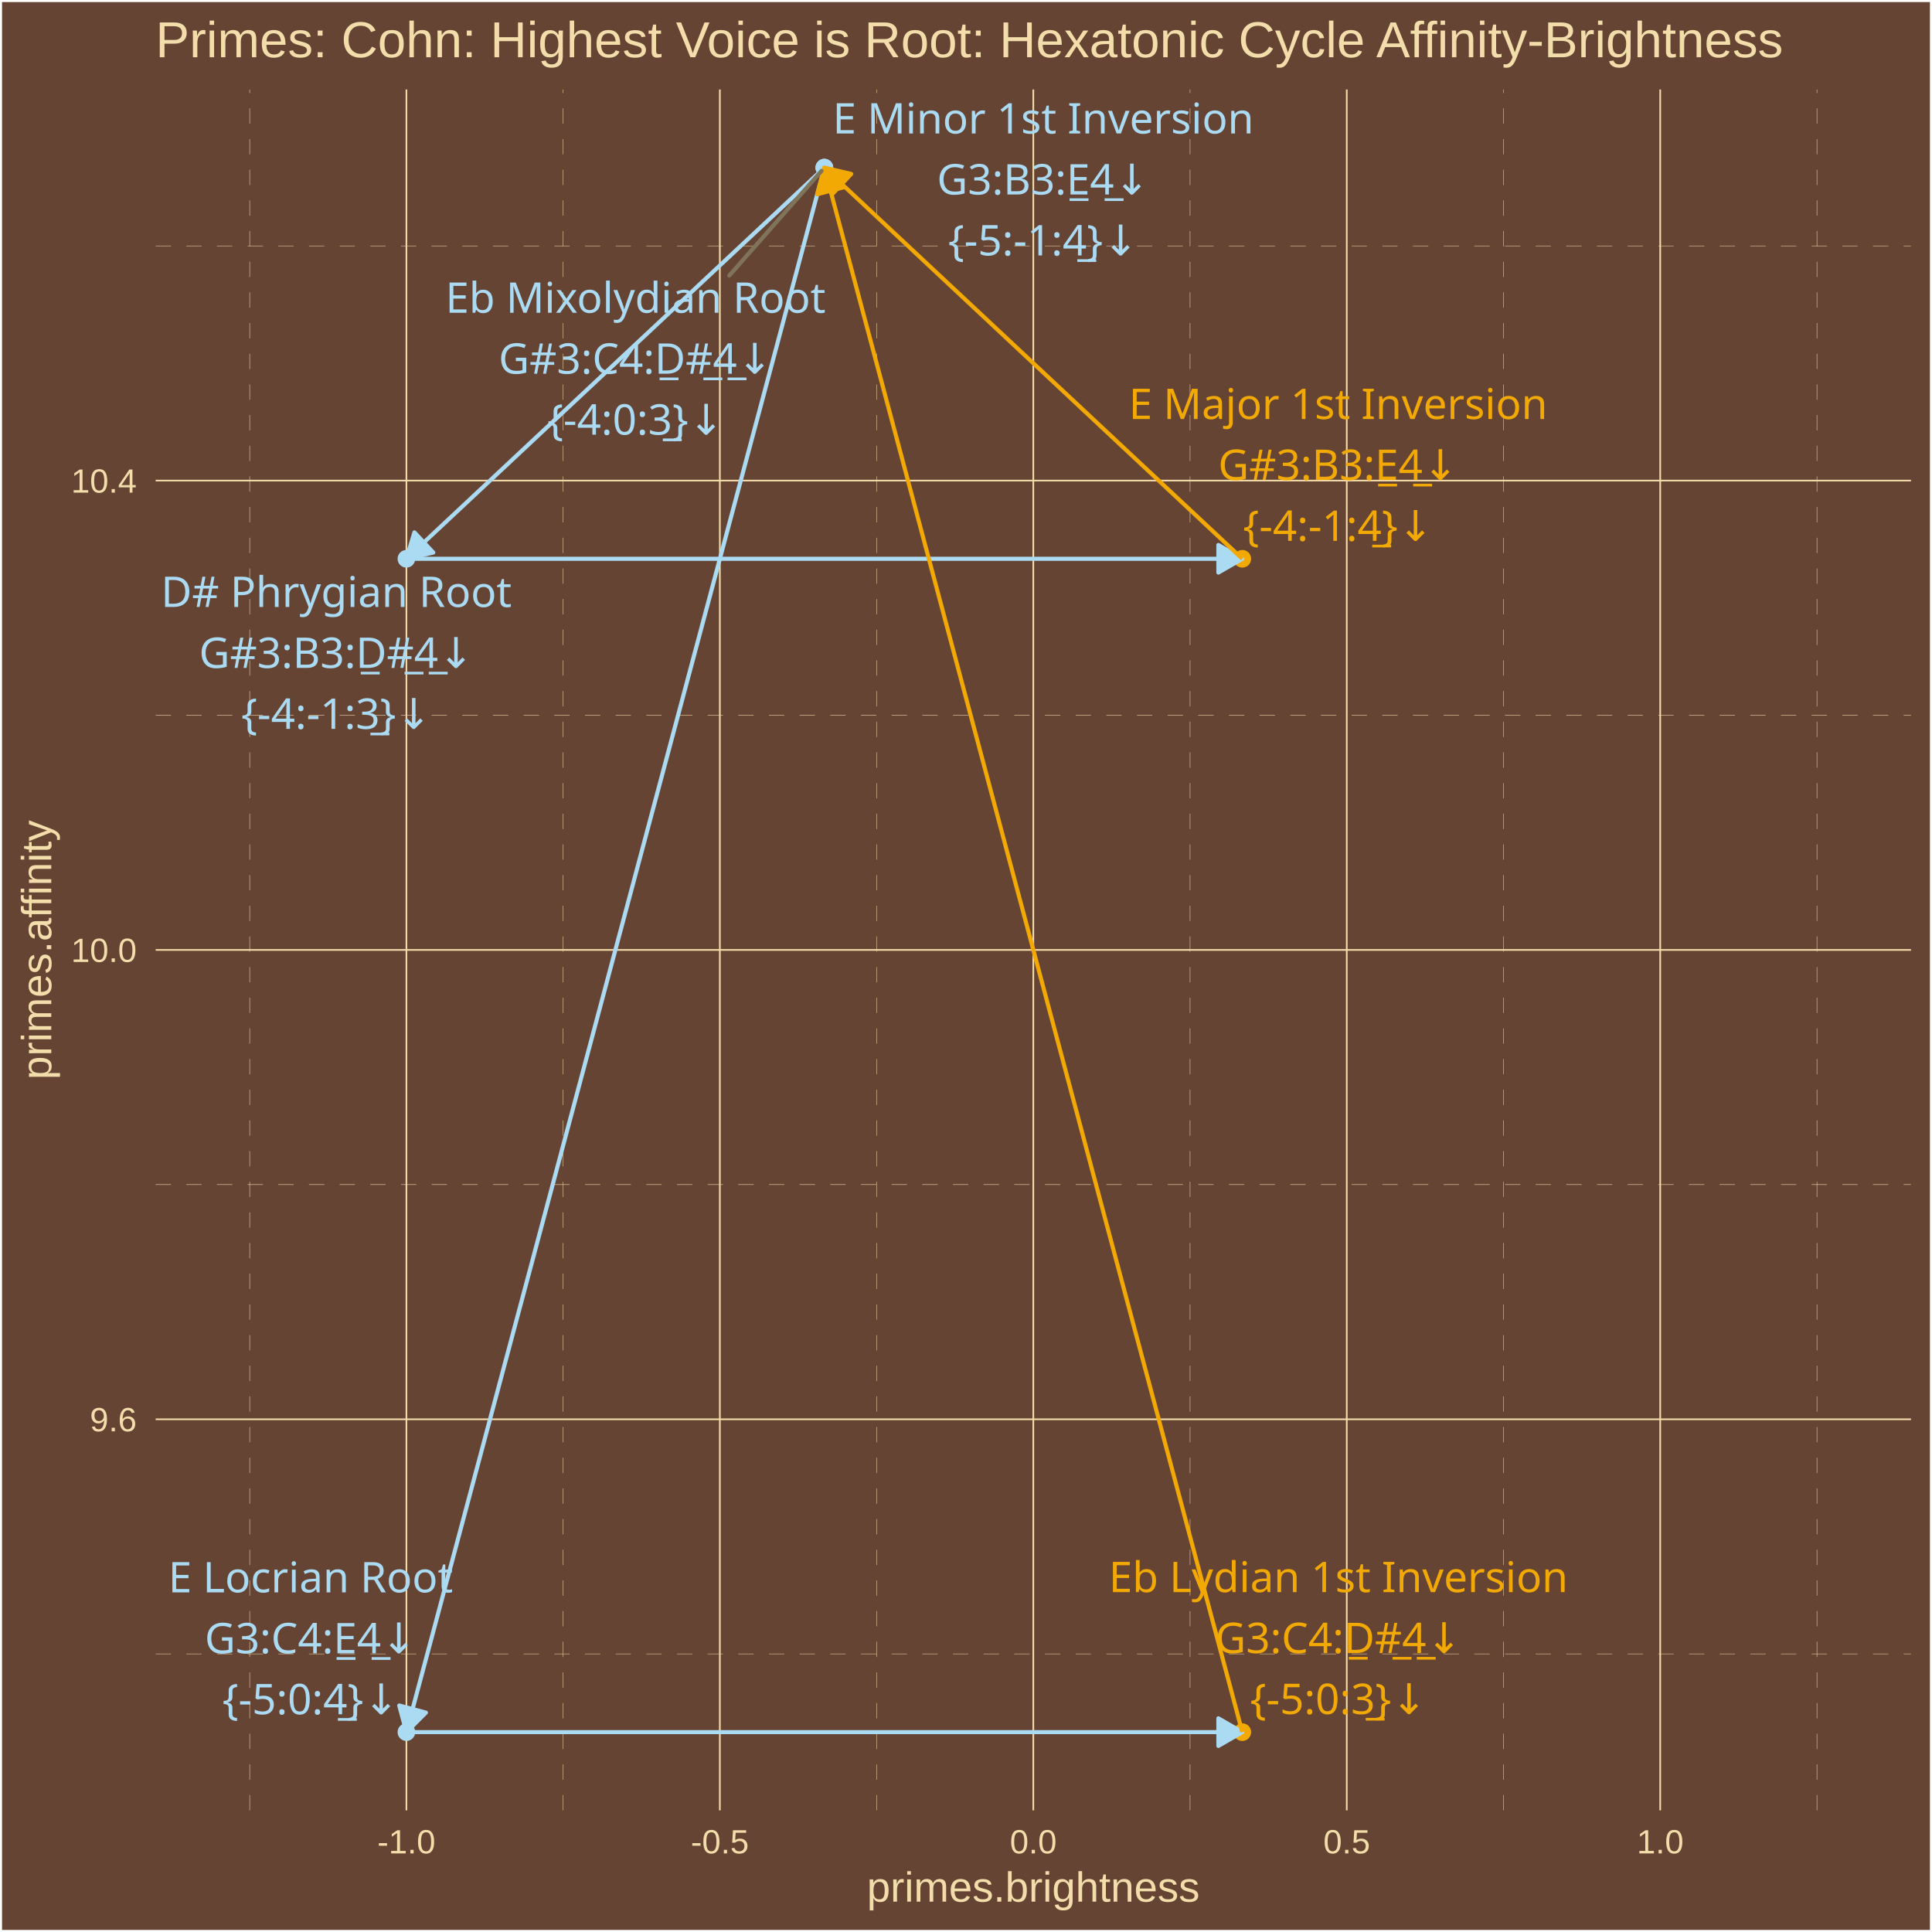
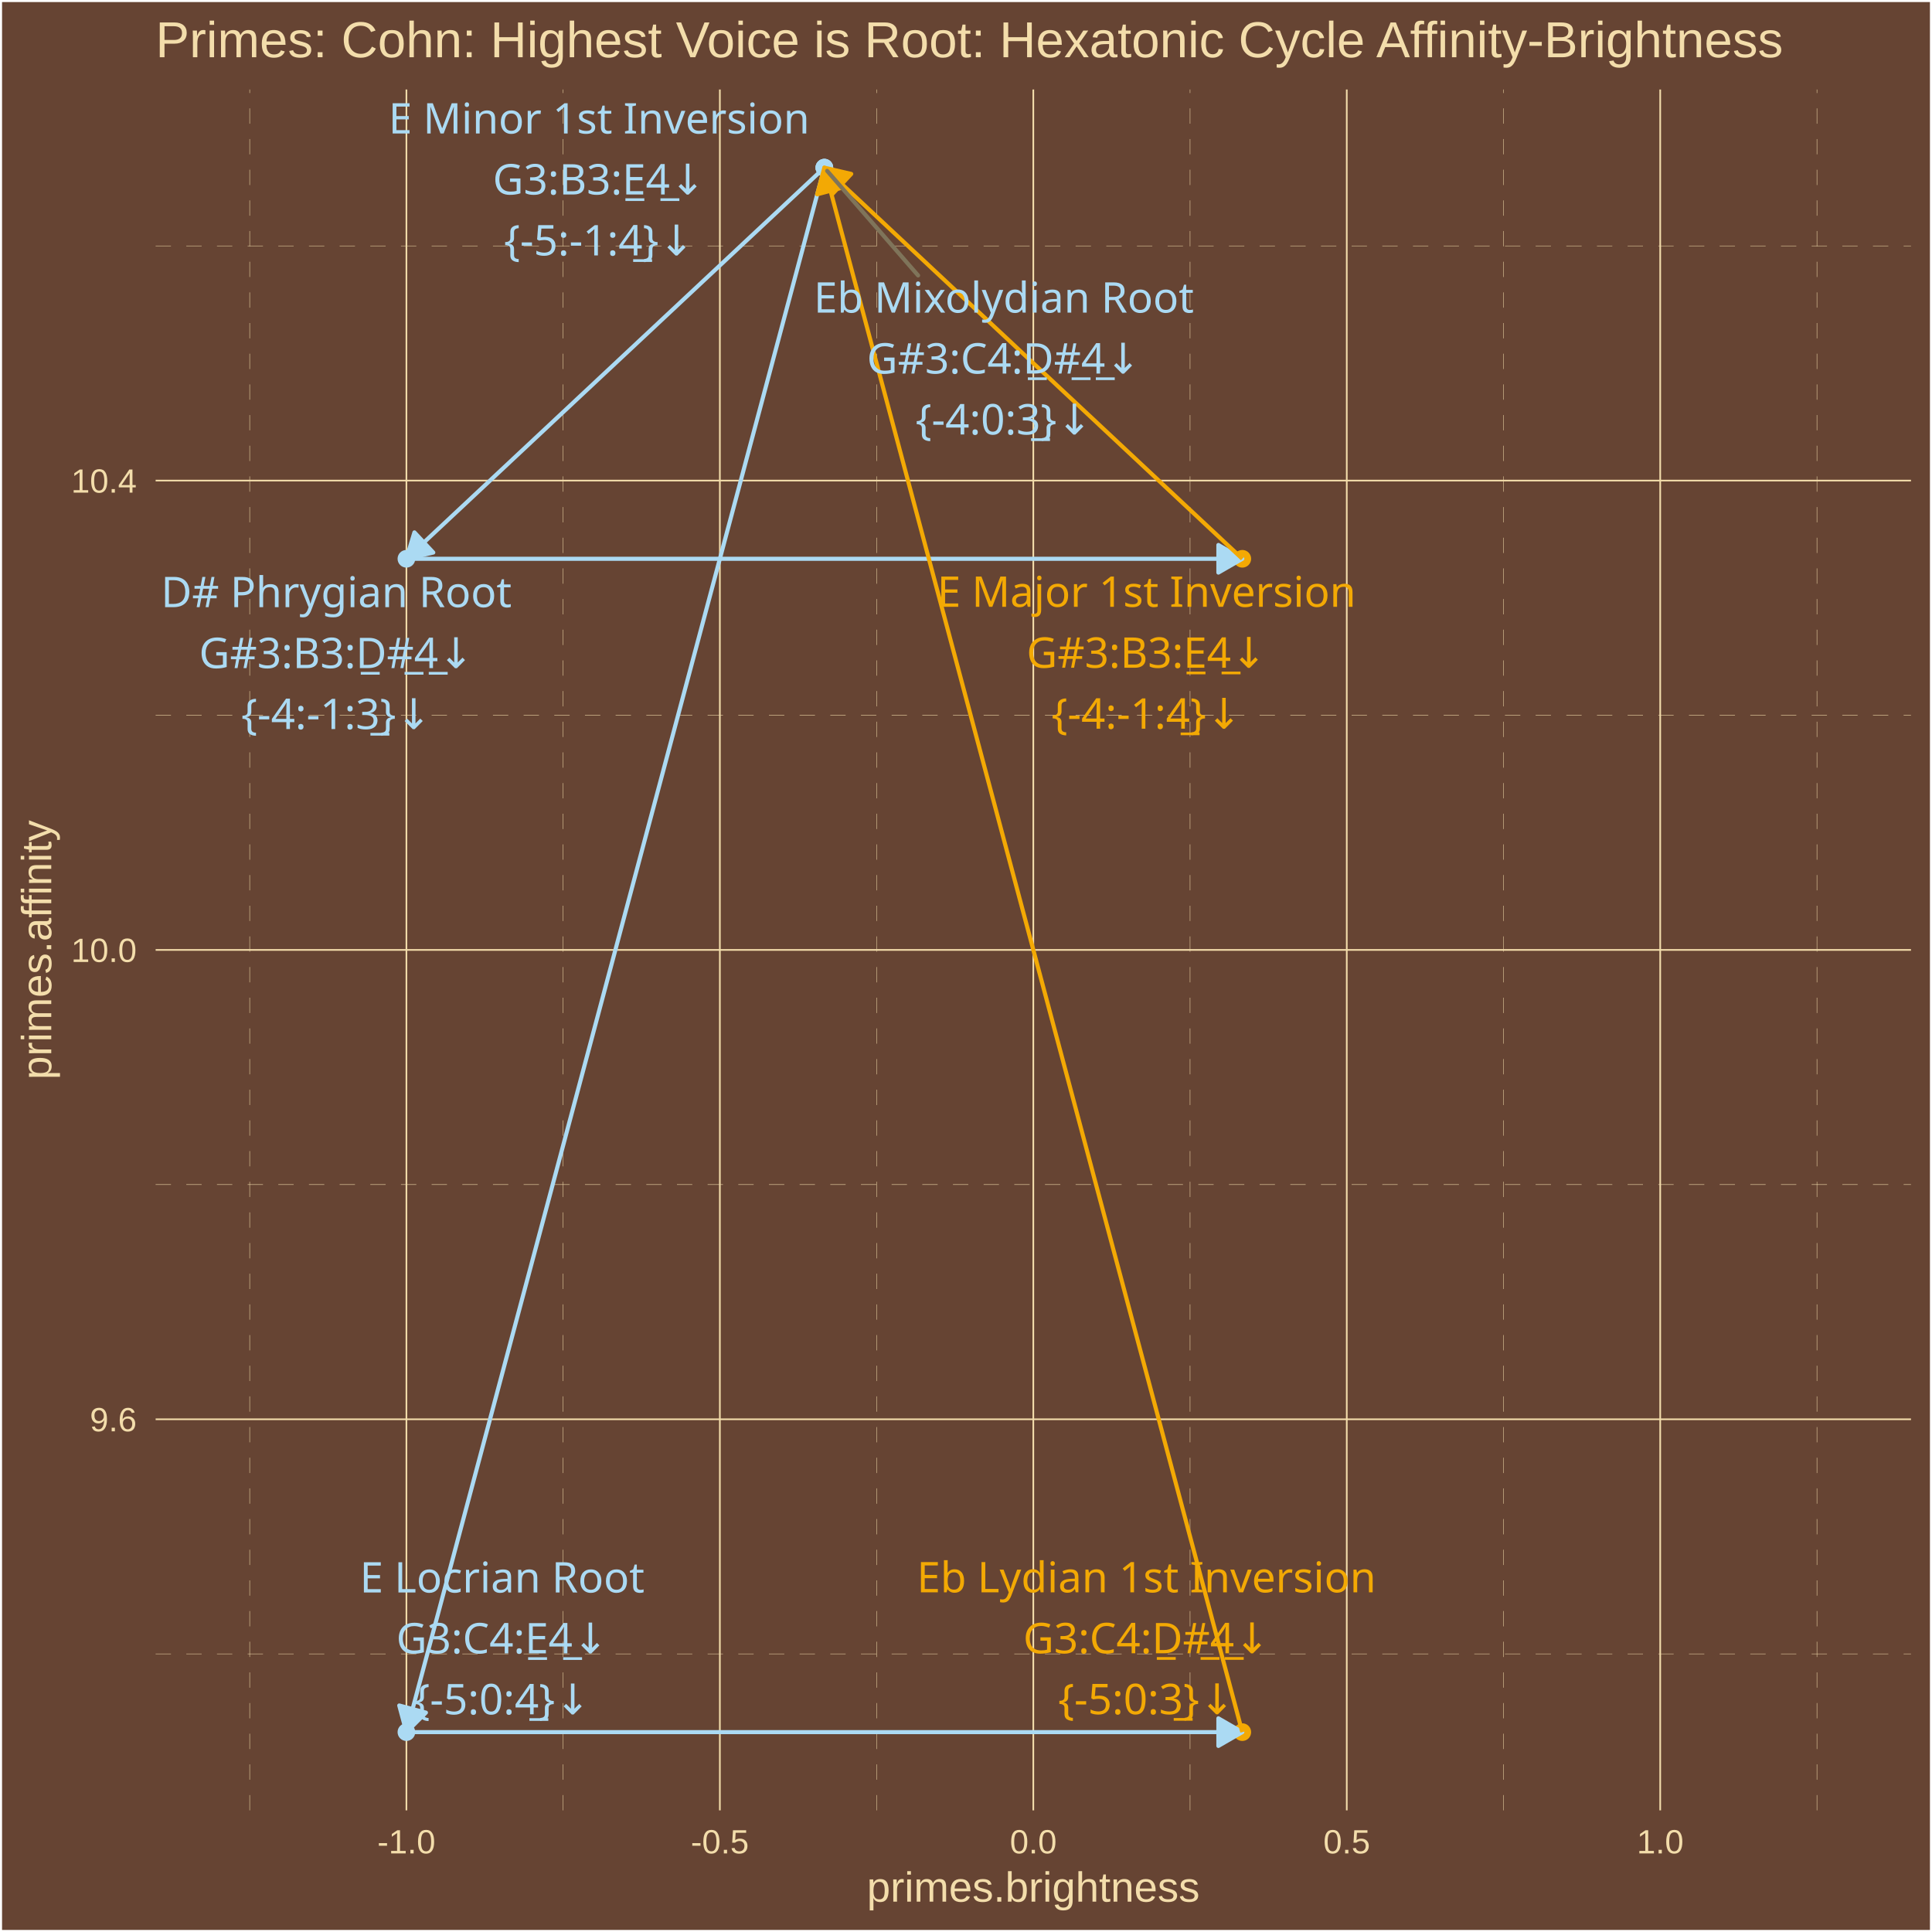
<svg xmlns="http://www.w3.org/2000/svg" class="svglite" width="504.00pt" height="504.00pt" viewBox="0 0 504.00 504.00">
  <defs>
    <style type="text/css">
    .svglite line, .svglite polyline, .svglite polygon, .svglite path, .svglite rect, .svglite circle {
      fill: none;
      stroke: #000000;
      stroke-linecap: round;
      stroke-linejoin: round;
      stroke-miterlimit: 10.00;
    }
    .svglite text {
      white-space: pre;
    }
  </style>
  </defs>
  <rect width="100%" height="100%" style="stroke: none; fill: #664433;" />
  <defs>
    <clipPath id="cpMC4wMHw1MDQuMDB8MC4wMHw1MDQuMDA=">
      <rect x="0.00" y="0.00" width="504.00" height="504.00" />
    </clipPath>
  </defs>
  <g clip-path="url(#cpMC4wMHw1MDQuMDB8MC4wMHw1MDQuMDA=)">
    <rect x="0.00" y="-0" width="504.00" height="504.00" style="stroke-width: 1.07; stroke: #FFFFFF; fill: #664433;" />
  </g>
  <defs>
    <clipPath id="cpNDAuNjB8NDk4LjUyfDIzLjM0fDQ3Mi4yNw==">
      <rect x="40.60" y="23.34" width="457.92" height="448.93" />
    </clipPath>
  </defs>
  <g clip-path="url(#cpNDAuNjB8NDk4LjUyfDIzLjM0fDQ3Mi4yNw==)">
    <rect x="40.60" y="23.34" width="457.92" height="448.93" style="stroke-width: 1.07; stroke: none; fill: #664433;" />
    <polyline points="40.60,431.45 498.52,431.45 " style="stroke-width: 0.11; stroke: #F3DDAB; stroke-dasharray: 4.00,4.00; stroke-linecap: butt;" />
    <polyline points="40.60,309.02 498.52,309.02 " style="stroke-width: 0.11; stroke: #F3DDAB; stroke-dasharray: 4.00,4.00; stroke-linecap: butt;" />
    <polyline points="40.60,186.58 498.52,186.58 " style="stroke-width: 0.11; stroke: #F3DDAB; stroke-dasharray: 4.00,4.00; stroke-linecap: butt;" />
    <polyline points="40.60,64.15 498.52,64.15 " style="stroke-width: 0.11; stroke: #F3DDAB; stroke-dasharray: 4.00,4.00; stroke-linecap: butt;" />
    <polyline points="65.14,472.27 65.14,23.34 " style="stroke-width: 0.11; stroke: #F3DDAB; stroke-dasharray: 4.00,4.00; stroke-linecap: butt;" />
    <polyline points="146.91,472.27 146.91,23.34 " style="stroke-width: 0.11; stroke: #F3DDAB; stroke-dasharray: 4.00,4.00; stroke-linecap: butt;" />
    <polyline points="228.68,472.27 228.68,23.34 " style="stroke-width: 0.11; stroke: #F3DDAB; stroke-dasharray: 4.00,4.00; stroke-linecap: butt;" />
    <polyline points="310.45,472.27 310.45,23.34 " style="stroke-width: 0.11; stroke: #F3DDAB; stroke-dasharray: 4.00,4.00; stroke-linecap: butt;" />
    <polyline points="392.22,472.27 392.22,23.34 " style="stroke-width: 0.11; stroke: #F3DDAB; stroke-dasharray: 4.00,4.00; stroke-linecap: butt;" />
    <polyline points="473.99,472.27 473.99,23.34 " style="stroke-width: 0.11; stroke: #F3DDAB; stroke-dasharray: 4.00,4.00; stroke-linecap: butt;" />
    <polyline points="40.60,370.24 498.52,370.24 " style="stroke-width: 0.43; stroke: #F3DDAB; stroke-linecap: butt;" />
    <polyline points="40.60,247.80 498.52,247.80 " style="stroke-width: 0.43; stroke: #F3DDAB; stroke-linecap: butt;" />
    <polyline points="40.60,125.37 498.52,125.37 " style="stroke-width: 0.43; stroke: #F3DDAB; stroke-linecap: butt;" />
    <polyline points="106.02,472.27 106.02,23.34 " style="stroke-width: 0.43; stroke: #F3DDAB; stroke-linecap: butt;" />
    <polyline points="187.79,472.27 187.79,23.34 " style="stroke-width: 0.43; stroke: #F3DDAB; stroke-linecap: butt;" />
    <polyline points="269.56,472.27 269.56,23.34 " style="stroke-width: 0.43; stroke: #F3DDAB; stroke-linecap: butt;" />
    <polyline points="351.33,472.27 351.33,23.34 " style="stroke-width: 0.43; stroke: #F3DDAB; stroke-linecap: butt;" />
    <polyline points="433.10,472.27 433.10,23.34 " style="stroke-width: 0.43; stroke: #F3DDAB; stroke-linecap: butt;" />
    <circle cx="215.05" cy="43.74" r="1.95" style="stroke-width: 0.71; stroke: #ABDAF3; fill: #ABDAF3;" />
    <circle cx="106.02" cy="145.77" r="1.95" style="stroke-width: 0.71; stroke: #ABDAF3; fill: #ABDAF3;" />
    <circle cx="324.08" cy="145.77" r="1.95" style="stroke-width: 0.71; stroke: #F3A904; fill: #F3A904;" />
    <circle cx="215.05" cy="43.74" r="1.95" style="stroke-width: 0.71; stroke: #ABDAF3; fill: #ABDAF3;" />
    <circle cx="106.02" cy="451.86" r="1.95" style="stroke-width: 0.71; stroke: #ABDAF3; fill: #ABDAF3;" />
    <circle cx="324.08" cy="451.86" r="1.95" style="stroke-width: 0.71; stroke: #F3A904; fill: #F3A904;" />
    <circle cx="215.05" cy="43.74" r="1.95" style="stroke-width: 0.71; stroke: #ABDAF3; fill: #ABDAF3;" />
    <line x1="215.05" y1="43.74" x2="106.02" y2="145.77" style="stroke-width: 1.07; stroke: #ABDAF3; stroke-linecap: butt;" />
    <polygon points="108.11,138.88 106.02,145.77 113.03,144.14 " style="stroke-width: 1.07; stroke: #ABDAF3; stroke-linecap: butt; fill: #ABDAF3;" />
    <line x1="106.02" y1="145.77" x2="324.08" y2="145.77" style="stroke-width: 1.07; stroke: #ABDAF3; stroke-linecap: butt;" />
    <polygon points="317.84,149.37 324.08,145.77 317.84,142.17 " style="stroke-width: 1.07; stroke: #ABDAF3; stroke-linecap: butt; fill: #ABDAF3;" />
    <line x1="324.08" y1="145.77" x2="215.05" y2="43.74" style="stroke-width: 1.07; stroke: #F3A904; stroke-linecap: butt;" />
    <polygon points="222.06,45.37 215.05,43.74 217.14,50.63 " style="stroke-width: 1.07; stroke: #F3A904; stroke-linecap: butt; fill: #F3A904;" />
    <line x1="215.05" y1="43.74" x2="106.02" y2="451.86" style="stroke-width: 1.07; stroke: #ABDAF3; stroke-linecap: butt;" />
    <polygon points="104.15,444.91 106.02,451.86 111.11,446.77 " style="stroke-width: 1.07; stroke: #ABDAF3; stroke-linecap: butt; fill: #ABDAF3;" />
    <line x1="106.02" y1="451.86" x2="324.08" y2="451.86" style="stroke-width: 1.07; stroke: #ABDAF3; stroke-linecap: butt;" />
    <polygon points="317.84,455.46 324.08,451.86 317.84,448.26 " style="stroke-width: 1.07; stroke: #ABDAF3; stroke-linecap: butt; fill: #ABDAF3;" />
    <line x1="324.08" y1="451.86" x2="215.05" y2="43.74" style="stroke-width: 1.07; stroke: #F3A904; stroke-linecap: butt;" />
    <polygon points="220.14,48.84 215.05,43.74 213.18,50.69 " style="stroke-width: 1.07; stroke: #F3A904; stroke-linecap: butt; fill: #F3A904;" />
-     <line x1="190.24" y1="71.89" x2="214.31" y2="44.58" style="stroke-width: 1.07; stroke: #7F745A;" />
-     <text x="165.79" y="81.59" text-anchor="middle" style="font-size: 11.04px;fill: #ABDAF3; font-family: &quot;Arial Unicode MS&quot;;" textLength="95.03px" lengthAdjust="spacingAndGlyphs">Eb Mixolydian Root</text>
-     <text x="165.79" y="97.49" text-anchor="middle" style="font-size: 11.04px;fill: #ABDAF3; font-family: &quot;Arial Unicode MS&quot;;" textLength="69.18px" lengthAdjust="spacingAndGlyphs">G#3:C4:D̲#̲4̲↓</text>
-     <text x="165.79" y="113.39" text-anchor="middle" style="font-size: 11.04px;fill: #ABDAF3; font-family: &quot;Arial Unicode MS&quot;;" textLength="43.44px" lengthAdjust="spacingAndGlyphs">{-4:0:3̲}↓</text>
-     <text x="87.74" y="158.34" text-anchor="middle" style="font-size: 11.04px;fill: #ABDAF3; font-family: &quot;Arial Unicode MS&quot;;" textLength="87.06px" lengthAdjust="spacingAndGlyphs">D# Phrygian Root</text>
-     <text x="87.74" y="174.24" text-anchor="middle" style="font-size: 11.04px;fill: #ABDAF3; font-family: &quot;Arial Unicode MS&quot;;" textLength="68.57px" lengthAdjust="spacingAndGlyphs">G#3:B3:D̲#̲4̲↓</text>
-     <text x="87.74" y="190.13" text-anchor="middle" style="font-size: 11.04px;fill: #ABDAF3; font-family: &quot;Arial Unicode MS&quot;;" textLength="47.12px" lengthAdjust="spacingAndGlyphs">{-4:-1:3̲}↓</text>
-     <text x="349.08" y="109.31" text-anchor="middle" style="font-size: 11.04px;fill: #F3A904; font-family: &quot;Arial Unicode MS&quot;;" textLength="103.61px" lengthAdjust="spacingAndGlyphs">E Major 1st Inversion</text>
-     <text x="349.08" y="125.20" text-anchor="middle" style="font-size: 11.04px;fill: #F3A904; font-family: &quot;Arial Unicode MS&quot;;" textLength="61.83px" lengthAdjust="spacingAndGlyphs">G#3:B3:E̲4̲↓</text>
-     <text x="349.08" y="141.10" text-anchor="middle" style="font-size: 11.04px;fill: #F3A904; font-family: &quot;Arial Unicode MS&quot;;" textLength="47.12px" lengthAdjust="spacingAndGlyphs">{-4:-1:4̲}↓</text>
-     <text x="272.15" y="34.83" text-anchor="middle" style="font-size: 11.04px;fill: #ABDAF3; font-family: &quot;Arial Unicode MS&quot;;" textLength="103.61px" lengthAdjust="spacingAndGlyphs">E Minor 1st Inversion</text>
-     <text x="272.15" y="50.73" text-anchor="middle" style="font-size: 11.04px;fill: #ABDAF3; font-family: &quot;Arial Unicode MS&quot;;" textLength="55.70px" lengthAdjust="spacingAndGlyphs">G3:B3:E̲4̲↓</text>
-     <text x="272.15" y="66.63" text-anchor="middle" style="font-size: 11.04px;fill: #ABDAF3; font-family: &quot;Arial Unicode MS&quot;;" textLength="47.12px" lengthAdjust="spacingAndGlyphs">{-5:-1:4̲}↓</text>
-     <text x="81.03" y="415.40" text-anchor="middle" style="font-size: 11.04px;fill: #ABDAF3; font-family: &quot;Arial Unicode MS&quot;;" textLength="72.96px" lengthAdjust="spacingAndGlyphs">E Locrian Root</text>
-     <text x="81.03" y="431.30" text-anchor="middle" style="font-size: 11.04px;fill: #ABDAF3; font-family: &quot;Arial Unicode MS&quot;;" textLength="56.30px" lengthAdjust="spacingAndGlyphs">G3:C4:E̲4̲↓</text>
-     <text x="81.03" y="447.20" text-anchor="middle" style="font-size: 11.04px;fill: #ABDAF3; font-family: &quot;Arial Unicode MS&quot;;" textLength="43.44px" lengthAdjust="spacingAndGlyphs">{-5:0:4̲}↓</text>
-     <text x="349.15" y="415.34" text-anchor="middle" style="font-size: 11.04px;fill: #F3A904; font-family: &quot;Arial Unicode MS&quot;;" textLength="114.67px" lengthAdjust="spacingAndGlyphs">Eb Lydian 1st Inversion</text>
-     <text x="349.15" y="431.24" text-anchor="middle" style="font-size: 11.04px;fill: #F3A904; font-family: &quot;Arial Unicode MS&quot;;" textLength="63.04px" lengthAdjust="spacingAndGlyphs">G3:C4:D̲#̲4̲↓</text>
-     <text x="349.15" y="447.14" text-anchor="middle" style="font-size: 11.04px;fill: #F3A904; font-family: &quot;Arial Unicode MS&quot;;" textLength="43.44px" lengthAdjust="spacingAndGlyphs">{-5:0:3̲}↓</text>
+     <line x1="239.50" y1="71.85" x2="215.78" y2="44.58" style="stroke-width: 1.07; stroke: #7F745A;" />
+     <text x="261.86" y="81.55" text-anchor="middle" style="font-size: 11.04px;fill: #ABDAF3; font-family: &quot;Arial Unicode MS&quot;;" textLength="95.03px" lengthAdjust="spacingAndGlyphs">Eb Mixolydian Root</text>
+     <text x="261.86" y="97.45" text-anchor="middle" style="font-size: 11.04px;fill: #ABDAF3; font-family: &quot;Arial Unicode MS&quot;;" textLength="69.18px" lengthAdjust="spacingAndGlyphs">G#3:C4:D̲#̲4̲↓</text>
+     <text x="261.86" y="113.34" text-anchor="middle" style="font-size: 11.04px;fill: #ABDAF3; font-family: &quot;Arial Unicode MS&quot;;" textLength="43.44px" lengthAdjust="spacingAndGlyphs">{-4:0:3̲}↓</text>
+     <text x="87.74" y="158.39" text-anchor="middle" style="font-size: 11.04px;fill: #ABDAF3; font-family: &quot;Arial Unicode MS&quot;;" textLength="87.06px" lengthAdjust="spacingAndGlyphs">D# Phrygian Root</text>
+     <text x="87.74" y="174.29" text-anchor="middle" style="font-size: 11.04px;fill: #ABDAF3; font-family: &quot;Arial Unicode MS&quot;;" textLength="68.57px" lengthAdjust="spacingAndGlyphs">G#3:B3:D̲#̲4̲↓</text>
+     <text x="87.74" y="190.19" text-anchor="middle" style="font-size: 11.04px;fill: #ABDAF3; font-family: &quot;Arial Unicode MS&quot;;" textLength="47.12px" lengthAdjust="spacingAndGlyphs">{-4:-1:3̲}↓</text>
+     <text x="299.10" y="158.30" text-anchor="middle" style="font-size: 11.04px;fill: #F3A904; font-family: &quot;Arial Unicode MS&quot;;" textLength="103.61px" lengthAdjust="spacingAndGlyphs">E Major 1st Inversion</text>
+     <text x="299.10" y="174.20" text-anchor="middle" style="font-size: 11.04px;fill: #F3A904; font-family: &quot;Arial Unicode MS&quot;;" textLength="61.83px" lengthAdjust="spacingAndGlyphs">G#3:B3:E̲4̲↓</text>
+     <text x="299.10" y="190.09" text-anchor="middle" style="font-size: 11.04px;fill: #F3A904; font-family: &quot;Arial Unicode MS&quot;;" textLength="47.12px" lengthAdjust="spacingAndGlyphs">{-4:-1:4̲}↓</text>
+     <text x="156.28" y="34.83" text-anchor="middle" style="font-size: 11.04px;fill: #ABDAF3; font-family: &quot;Arial Unicode MS&quot;;" textLength="103.61px" lengthAdjust="spacingAndGlyphs">E Minor 1st Inversion</text>
+     <text x="156.28" y="50.73" text-anchor="middle" style="font-size: 11.04px;fill: #ABDAF3; font-family: &quot;Arial Unicode MS&quot;;" textLength="55.70px" lengthAdjust="spacingAndGlyphs">G3:B3:E̲4̲↓</text>
+     <text x="156.28" y="66.63" text-anchor="middle" style="font-size: 11.04px;fill: #ABDAF3; font-family: &quot;Arial Unicode MS&quot;;" textLength="47.12px" lengthAdjust="spacingAndGlyphs">{-5:-1:4̲}↓</text>
+     <text x="130.99" y="415.43" text-anchor="middle" style="font-size: 11.04px;fill: #ABDAF3; font-family: &quot;Arial Unicode MS&quot;;" textLength="72.96px" lengthAdjust="spacingAndGlyphs">E Locrian Root</text>
+     <text x="130.99" y="431.32" text-anchor="middle" style="font-size: 11.04px;fill: #ABDAF3; font-family: &quot;Arial Unicode MS&quot;;" textLength="56.30px" lengthAdjust="spacingAndGlyphs">G3:C4:E̲4̲↓</text>
+     <text x="130.99" y="447.22" text-anchor="middle" style="font-size: 11.04px;fill: #ABDAF3; font-family: &quot;Arial Unicode MS&quot;;" textLength="43.44px" lengthAdjust="spacingAndGlyphs">{-5:0:4̲}↓</text>
+     <text x="299.07" y="415.39" text-anchor="middle" style="font-size: 11.04px;fill: #F3A904; font-family: &quot;Arial Unicode MS&quot;;" textLength="114.67px" lengthAdjust="spacingAndGlyphs">Eb Lydian 1st Inversion</text>
+     <text x="299.07" y="431.29" text-anchor="middle" style="font-size: 11.04px;fill: #F3A904; font-family: &quot;Arial Unicode MS&quot;;" textLength="63.04px" lengthAdjust="spacingAndGlyphs">G3:C4:D̲#̲4̲↓</text>
+     <text x="299.07" y="447.18" text-anchor="middle" style="font-size: 11.04px;fill: #F3A904; font-family: &quot;Arial Unicode MS&quot;;" textLength="43.44px" lengthAdjust="spacingAndGlyphs">{-5:0:3̲}↓</text>
  </g>
  <g clip-path="url(#cpMC4wMHw1MDQuMDB8MC4wMHw1MDQuMDA=)">
    <text x="35.67" y="373.39" text-anchor="end" style="font-size: 8.80px;fill: #F3DDAB; font-family: &quot;Arial&quot;;" textLength="12.23px" lengthAdjust="spacingAndGlyphs">9.6</text>
    <text x="35.67" y="250.95" text-anchor="end" style="font-size: 8.80px;fill: #F3DDAB; font-family: &quot;Arial&quot;;" textLength="17.13px" lengthAdjust="spacingAndGlyphs">10.0</text>
    <text x="35.67" y="128.52" text-anchor="end" style="font-size: 8.80px;fill: #F3DDAB; font-family: &quot;Arial&quot;;" textLength="17.13px" lengthAdjust="spacingAndGlyphs">10.4</text>
    <text x="106.02" y="483.50" text-anchor="middle" style="font-size: 8.80px;fill: #F3DDAB; font-family: &quot;Arial&quot;;" textLength="15.16px" lengthAdjust="spacingAndGlyphs">-1.0</text>
    <text x="187.79" y="483.50" text-anchor="middle" style="font-size: 8.80px;fill: #F3DDAB; font-family: &quot;Arial&quot;;" textLength="15.16px" lengthAdjust="spacingAndGlyphs">-0.5</text>
    <text x="269.56" y="483.50" text-anchor="middle" style="font-size: 8.80px;fill: #F3DDAB; font-family: &quot;Arial&quot;;" textLength="12.23px" lengthAdjust="spacingAndGlyphs">0.0</text>
    <text x="351.33" y="483.50" text-anchor="middle" style="font-size: 8.80px;fill: #F3DDAB; font-family: &quot;Arial&quot;;" textLength="12.23px" lengthAdjust="spacingAndGlyphs">0.5</text>
    <text x="433.10" y="483.50" text-anchor="middle" style="font-size: 8.80px;fill: #F3DDAB; font-family: &quot;Arial&quot;;" textLength="12.23px" lengthAdjust="spacingAndGlyphs">1.0</text>
    <text x="269.56" y="496.09" text-anchor="middle" style="font-size: 11.00px;fill: #F3DDAB; font-family: &quot;Arial&quot;;" textLength="86.82px" lengthAdjust="spacingAndGlyphs">primes.brightness</text>
    <text transform="translate(13.37,247.80) rotate(-90)" text-anchor="middle" style="font-size: 11.00px;fill: #F3DDAB; font-family: &quot;Arial&quot;;" textLength="67.85px" lengthAdjust="spacingAndGlyphs">primes.affinity</text>
    <text x="40.60" y="14.94" style="font-size: 13.20px;fill: #F3DDAB; font-family: &quot;Arial&quot;;" textLength="425.94px" lengthAdjust="spacingAndGlyphs">Primes: Cohn: Highest Voice is Root: Hexatonic Cycle Affinity-Brightness</text>
  </g>
</svg>
